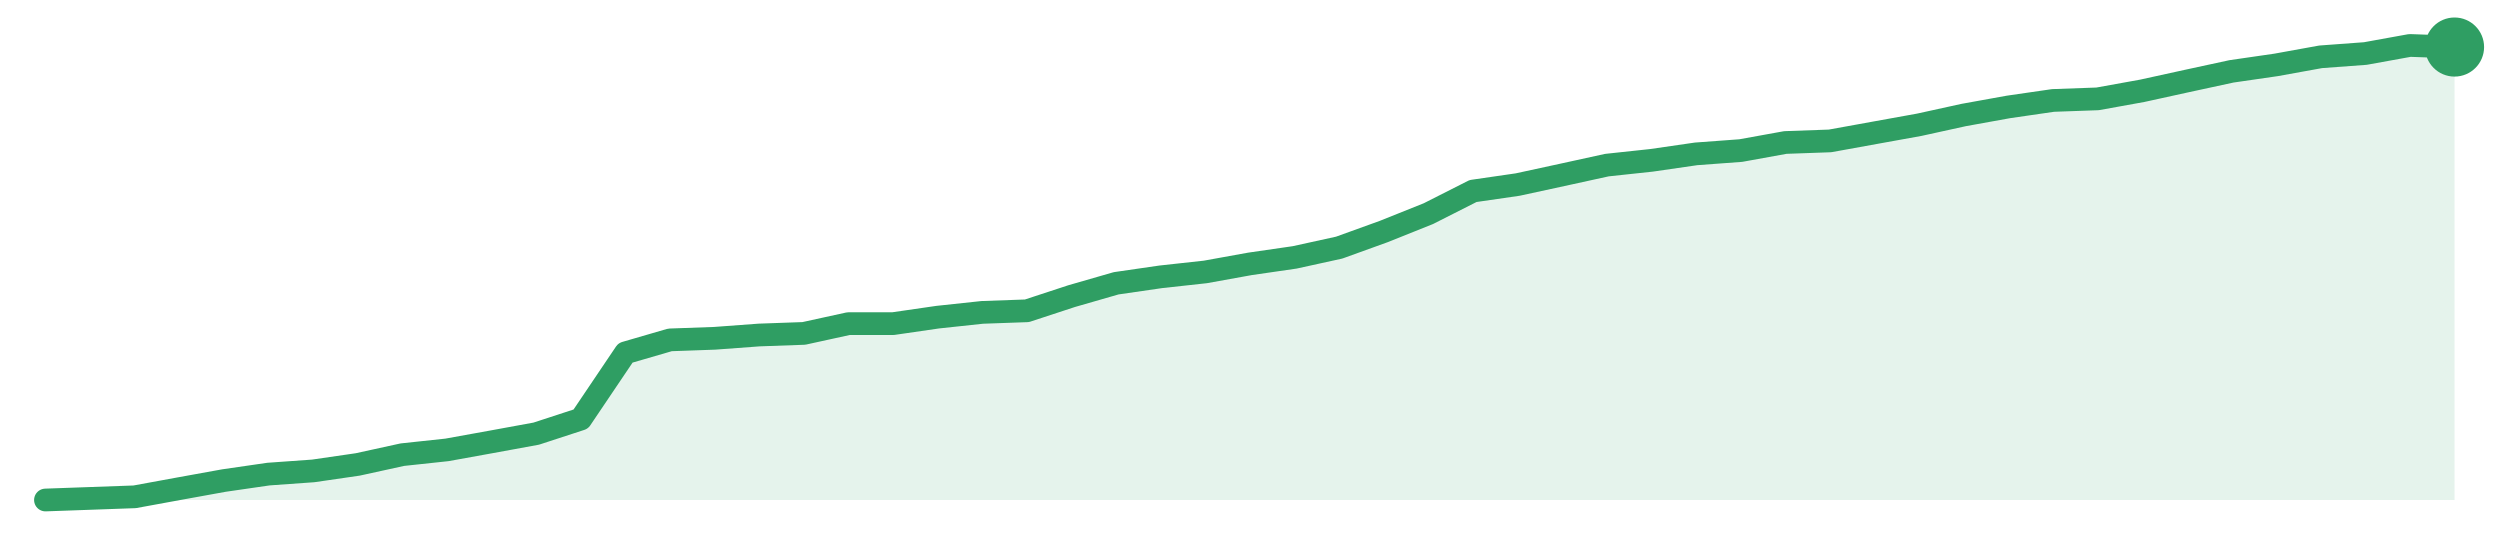
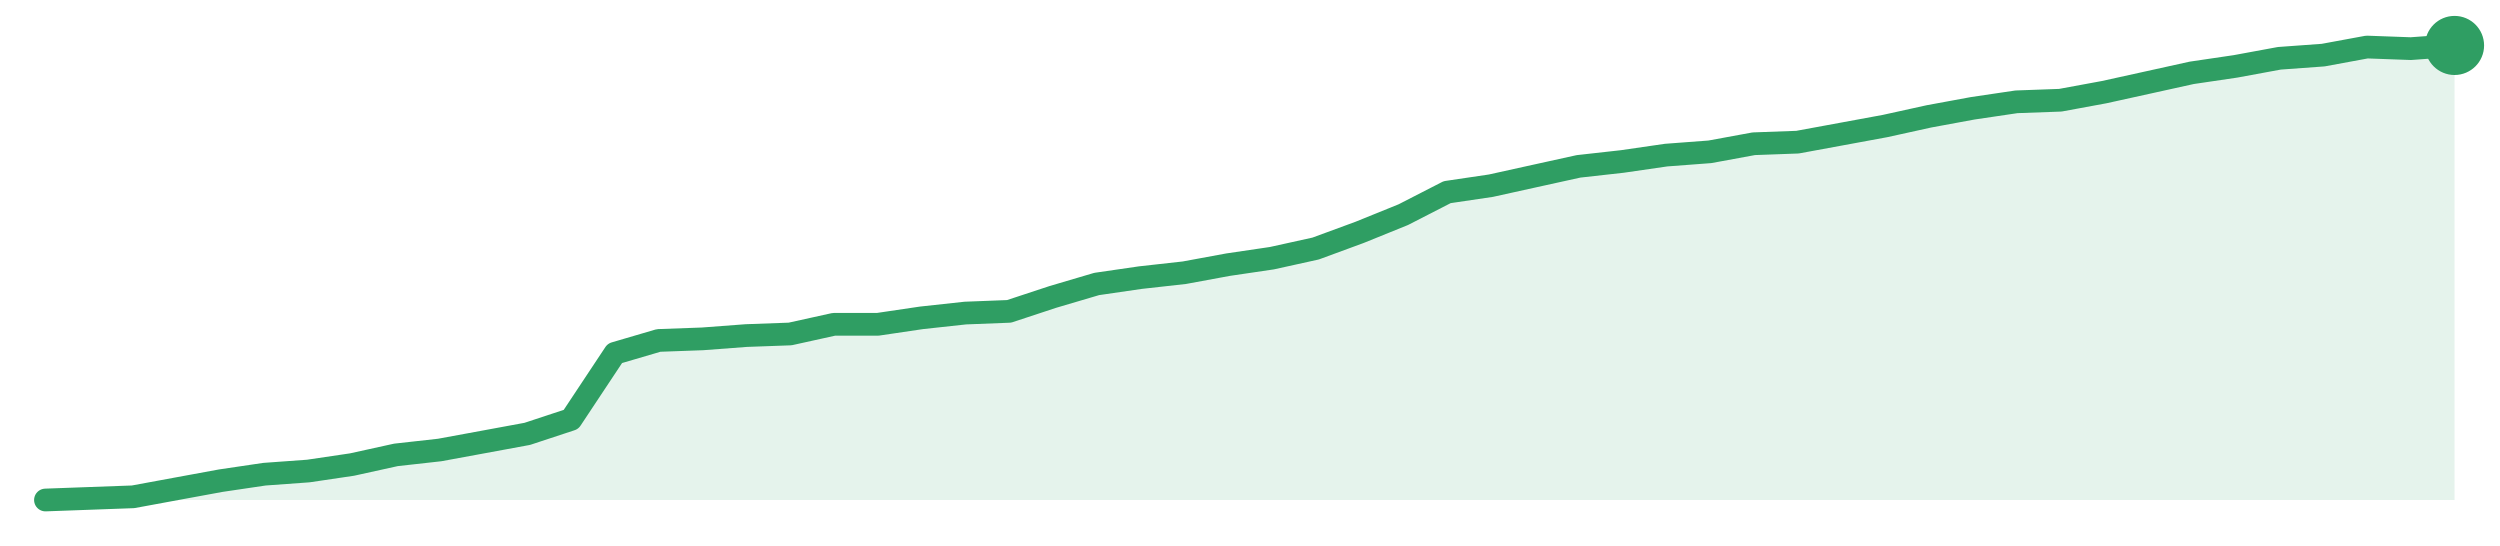
<svg xmlns="http://www.w3.org/2000/svg" width="220" height="48" viewBox="0 0 220 48" role="img" aria-label="trend">
-   <path d="M4.0,44.0 L4.0,44.0 L7.93,43.86 L11.85,43.72 L15.78,43.0 L19.7,42.29 L23.63,41.72 L27.56,41.44 L31.48,40.87 L35.41,40.01 L39.33,39.59 L43.26,38.88 L47.19,38.16 L51.11,36.88 L55.04,31.05 L58.96,29.91 L62.89,29.77 L66.81,29.48 L70.74,29.34 L74.67,28.48 L78.59,28.48 L82.52,27.91 L86.44,27.49 L90.37,27.35 L94.3,26.06 L98.22,24.93 L102.15,24.36 L106.07,23.93 L110.0,23.22 L113.93,22.65 L117.85,21.79 L121.78,20.37 L125.7,18.8 L129.63,16.81 L133.56,16.24 L137.48,15.39 L141.41,14.53 L145.33,14.11 L149.26,13.54 L153.19,13.25 L157.11,12.54 L161.04,12.4 L164.96,11.69 L168.89,10.98 L172.81,10.12 L176.74,9.41 L180.67,8.84 L184.59,8.7 L188.52,7.99 L192.44,7.13 L196.37,6.28 L200.3,5.71 L204.22,5.0 L208.15,4.71 L212.07,4.0 L216.0,4.14 L216.0,44.0 Z" fill="#2f9e631f" />
-   <path d="M4.0,44.0 L7.93,43.86 L11.85,43.72 L15.78,43.0 L19.7,42.29 L23.63,41.72 L27.56,41.44 L31.48,40.87 L35.41,40.01 L39.33,39.59 L43.26,38.88 L47.19,38.16 L51.11,36.88 L55.04,31.05 L58.96,29.91 L62.89,29.77 L66.81,29.48 L70.74,29.34 L74.67,28.48 L78.59,28.48 L82.52,27.91 L86.44,27.49 L90.37,27.35 L94.3,26.06 L98.22,24.93 L102.15,24.36 L106.07,23.93 L110.0,23.22 L113.93,22.65 L117.85,21.79 L121.78,20.37 L125.7,18.8 L129.63,16.81 L133.56,16.24 L137.48,15.39 L141.41,14.53 L145.33,14.11 L149.26,13.54 L153.19,13.25 L157.11,12.54 L161.04,12.4 L164.96,11.69 L168.89,10.98 L172.81,10.12 L176.74,9.41 L180.67,8.84 L184.59,8.7 L188.52,7.99 L192.44,7.13 L196.37,6.28 L200.3,5.71 L204.22,5.0 L208.15,4.71 L212.07,4.0 L216.0,4.14" fill="none" stroke="#2f9e63" stroke-width="2" stroke-linejoin="round" stroke-linecap="round" />
-   <circle cx="216.0" cy="4.14" r="2.6" fill="#2f9e63" />
+   <path d="M4.0,44.0 L4.0,44.0 L7.85,43.86 L11.71,43.72 L15.56,43.01 L19.42,42.3 L23.27,41.73 L27.13,41.45 L30.98,40.88 L34.84,40.03 L38.69,39.6 L42.55,38.89 L46.4,38.18 L50.25,36.91 L54.11,31.09 L57.96,29.96 L61.82,29.82 L65.67,29.53 L69.53,29.39 L73.38,28.54 L77.24,28.54 L81.09,27.97 L84.95,27.55 L88.8,27.4 L92.65,26.13 L96.51,24.99 L100.36,24.43 L104.22,24.0 L108.07,23.29 L111.93,22.72 L115.78,21.87 L119.64,20.45 L123.49,18.89 L127.35,16.91 L131.2,16.34 L135.05,15.49 L138.91,14.64 L142.76,14.21 L146.62,13.65 L150.47,13.36 L154.33,12.65 L158.18,12.51 L162.04,11.8 L165.89,11.09 L169.75,10.24 L173.6,9.53 L177.45,8.96 L181.31,8.82 L185.16,8.11 L189.02,7.26 L192.87,6.41 L196.73,5.84 L200.58,5.13 L204.44,4.85 L208.29,4.14 L212.15,4.28 L216.0,4.0 L216.0,44.0 Z" fill="#2f9e631f" />
+   <path d="M4.0,44.0 L7.85,43.86 L11.71,43.72 L15.56,43.01 L19.42,42.3 L23.27,41.73 L27.13,41.45 L30.98,40.88 L34.84,40.03 L38.69,39.6 L42.55,38.89 L46.4,38.18 L50.25,36.91 L54.11,31.09 L57.96,29.96 L61.82,29.82 L65.67,29.53 L69.53,29.39 L73.38,28.54 L77.24,28.54 L81.09,27.97 L84.95,27.55 L88.8,27.4 L92.65,26.13 L96.51,24.99 L100.36,24.43 L104.22,24.0 L108.07,23.29 L111.93,22.72 L115.78,21.87 L119.64,20.45 L123.49,18.89 L127.35,16.91 L131.2,16.34 L135.05,15.49 L138.91,14.64 L142.76,14.21 L146.62,13.65 L150.47,13.36 L154.33,12.65 L158.18,12.51 L162.04,11.8 L165.89,11.09 L169.75,10.24 L173.6,9.53 L177.45,8.96 L181.31,8.82 L185.16,8.11 L189.02,7.26 L192.87,6.41 L196.73,5.84 L200.58,5.13 L204.44,4.85 L208.29,4.14 L212.15,4.28 L216.0,4.0" fill="none" stroke="#2f9e63" stroke-width="2" stroke-linejoin="round" stroke-linecap="round" />
+   <circle cx="216.0" cy="4.0" r="2.6" fill="#2f9e63" />
</svg>
